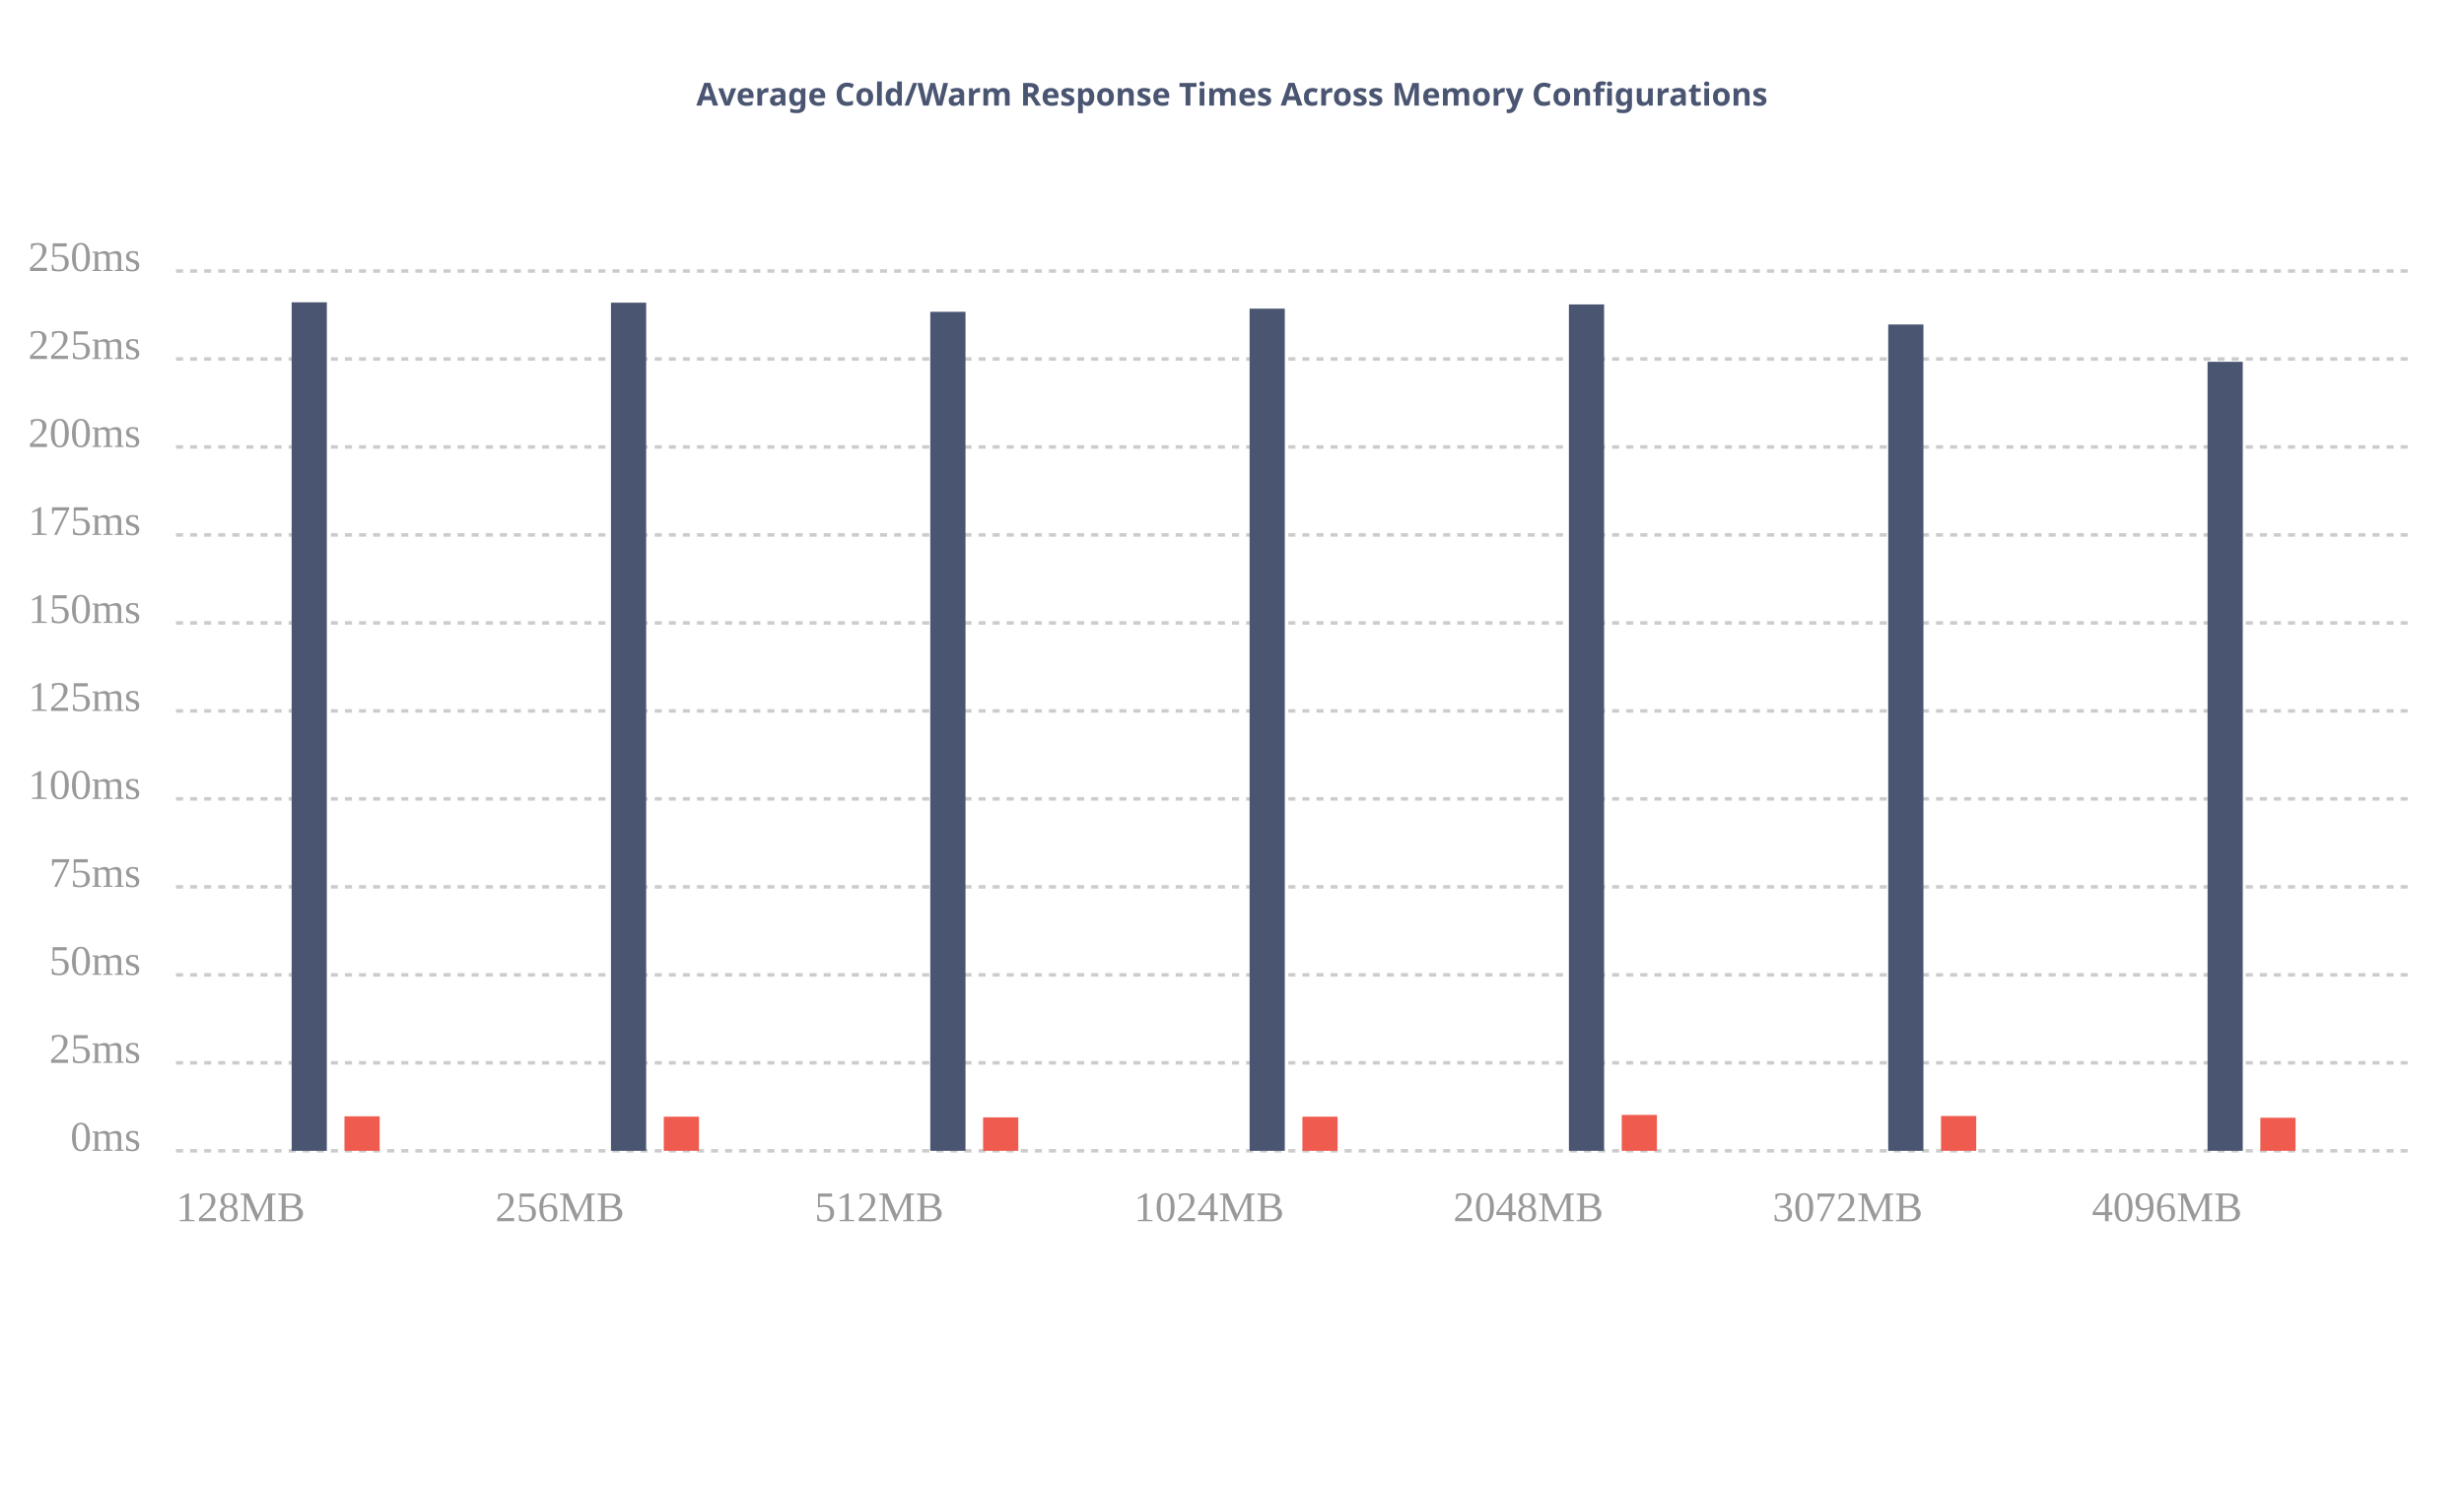
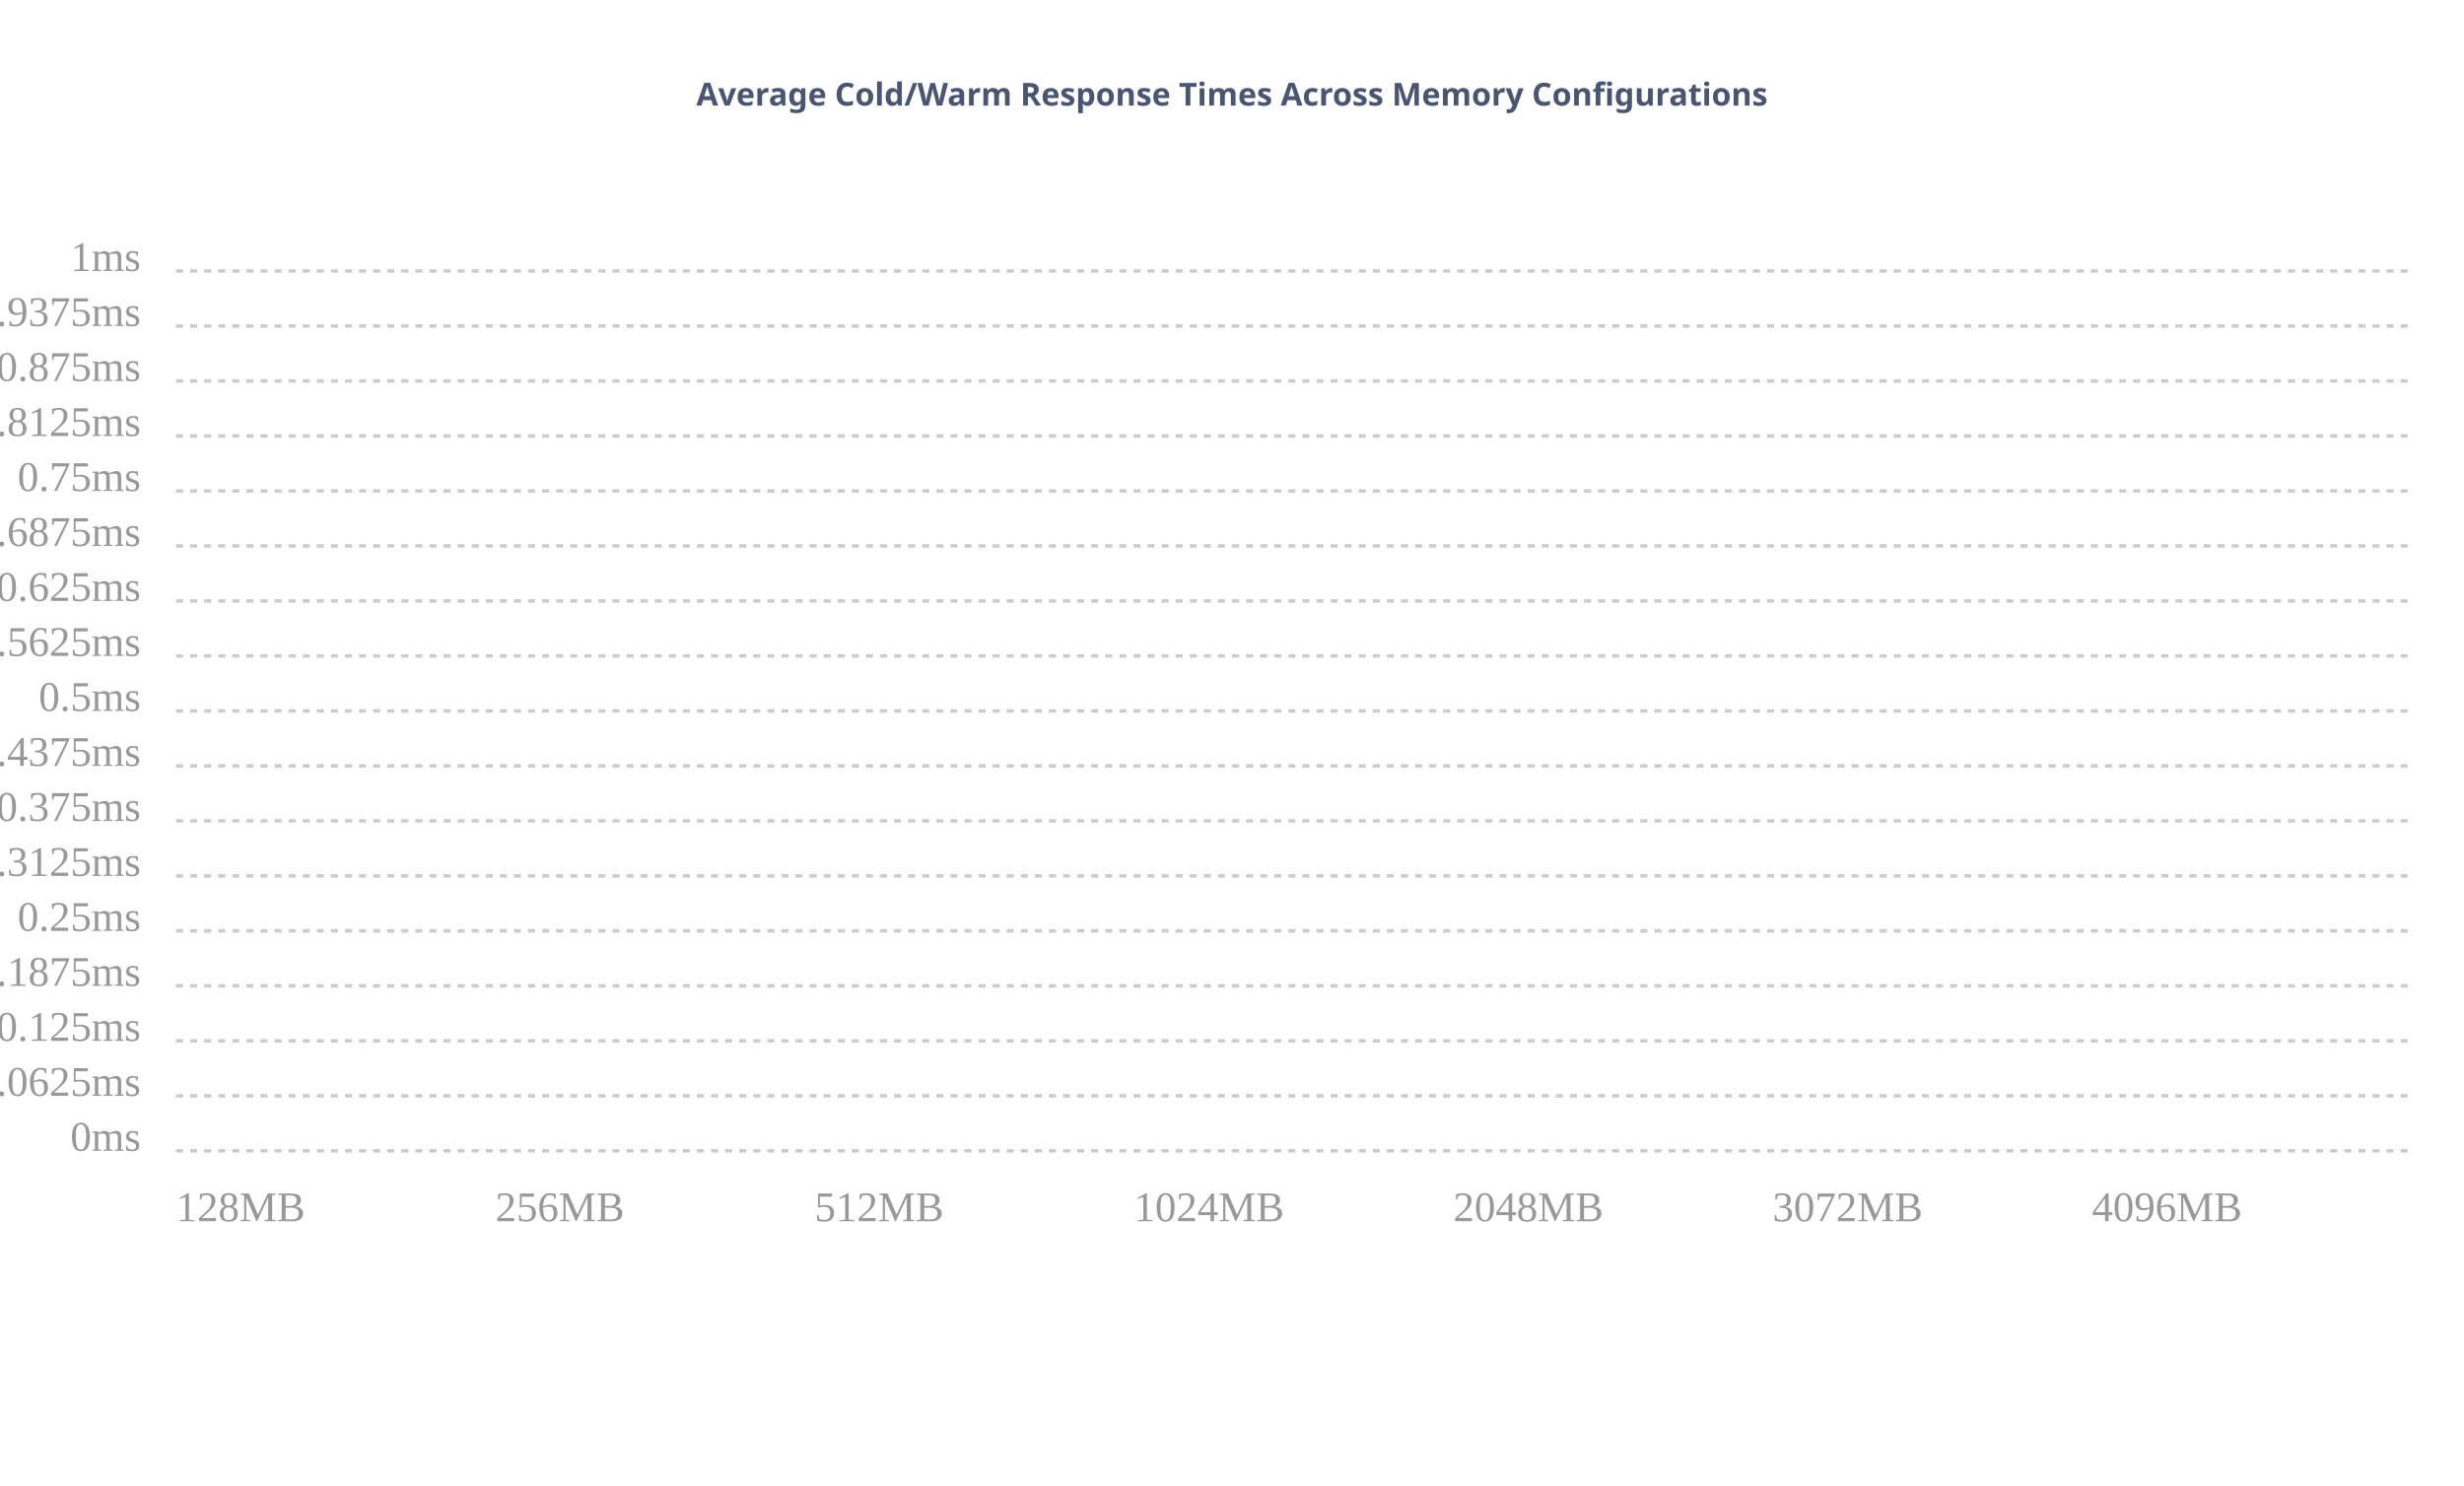
- <svg xmlns="http://www.w3.org/2000/svg" xmlns:ns1="http://gionkunz.github.com/chartist-js/ct" width="700" height="422" class="ct-chart-bar">
+ <svg xmlns="http://www.w3.org/2000/svg" width="700" height="422" class="ct-chart-bar">
  <g class="ct-grids" transform="translate(0, 62)">
    <line y1="265" y2="265" x1="50" x2="685" class="ct-grid ct-vertical" style="stroke:rgba(0,0,0,.2);stroke-width:1px;stroke-dasharray:2px" />
-     <line y1="240" y2="240" x1="50" x2="685" class="ct-grid ct-vertical" style="stroke:rgba(0,0,0,.2);stroke-width:1px;stroke-dasharray:2px" />
-     <line y1="215" y2="215" x1="50" x2="685" class="ct-grid ct-vertical" style="stroke:rgba(0,0,0,.2);stroke-width:1px;stroke-dasharray:2px" />
-     <line y1="190" y2="190" x1="50" x2="685" class="ct-grid ct-vertical" style="stroke:rgba(0,0,0,.2);stroke-width:1px;stroke-dasharray:2px" />
-     <line y1="165" y2="165" x1="50" x2="685" class="ct-grid ct-vertical" style="stroke:rgba(0,0,0,.2);stroke-width:1px;stroke-dasharray:2px" />
+     <line y1="249.375" y2="249.375" x1="50" x2="685" class="ct-grid ct-vertical" style="stroke:rgba(0,0,0,.2);stroke-width:1px;stroke-dasharray:2px" />
+     <line y1="233.75" y2="233.75" x1="50" x2="685" class="ct-grid ct-vertical" style="stroke:rgba(0,0,0,.2);stroke-width:1px;stroke-dasharray:2px" />
+     <line y1="218.125" y2="218.125" x1="50" x2="685" class="ct-grid ct-vertical" style="stroke:rgba(0,0,0,.2);stroke-width:1px;stroke-dasharray:2px" />
+     <line y1="202.5" y2="202.5" x1="50" x2="685" class="ct-grid ct-vertical" style="stroke:rgba(0,0,0,.2);stroke-width:1px;stroke-dasharray:2px" />
+     <line y1="186.875" y2="186.875" x1="50" x2="685" class="ct-grid ct-vertical" style="stroke:rgba(0,0,0,.2);stroke-width:1px;stroke-dasharray:2px" />
+     <line y1="171.25" y2="171.25" x1="50" x2="685" class="ct-grid ct-vertical" style="stroke:rgba(0,0,0,.2);stroke-width:1px;stroke-dasharray:2px" />
+     <line y1="155.625" y2="155.625" x1="50" x2="685" class="ct-grid ct-vertical" style="stroke:rgba(0,0,0,.2);stroke-width:1px;stroke-dasharray:2px" />
    <line y1="140" y2="140" x1="50" x2="685" class="ct-grid ct-vertical" style="stroke:rgba(0,0,0,.2);stroke-width:1px;stroke-dasharray:2px" />
-     <line y1="115" y2="115" x1="50" x2="685" class="ct-grid ct-vertical" style="stroke:rgba(0,0,0,.2);stroke-width:1px;stroke-dasharray:2px" />
-     <line y1="90" y2="90" x1="50" x2="685" class="ct-grid ct-vertical" style="stroke:rgba(0,0,0,.2);stroke-width:1px;stroke-dasharray:2px" />
-     <line y1="65" y2="65" x1="50" x2="685" class="ct-grid ct-vertical" style="stroke:rgba(0,0,0,.2);stroke-width:1px;stroke-dasharray:2px" />
-     <line y1="40" y2="40" x1="50" x2="685" class="ct-grid ct-vertical" style="stroke:rgba(0,0,0,.2);stroke-width:1px;stroke-dasharray:2px" />
+     <line y1="124.375" y2="124.375" x1="50" x2="685" class="ct-grid ct-vertical" style="stroke:rgba(0,0,0,.2);stroke-width:1px;stroke-dasharray:2px" />
+     <line y1="108.75" y2="108.75" x1="50" x2="685" class="ct-grid ct-vertical" style="stroke:rgba(0,0,0,.2);stroke-width:1px;stroke-dasharray:2px" />
+     <line y1="93.125" y2="93.125" x1="50" x2="685" class="ct-grid ct-vertical" style="stroke:rgba(0,0,0,.2);stroke-width:1px;stroke-dasharray:2px" />
+     <line y1="77.5" y2="77.5" x1="50" x2="685" class="ct-grid ct-vertical" style="stroke:rgba(0,0,0,.2);stroke-width:1px;stroke-dasharray:2px" />
+     <line y1="61.875" y2="61.875" x1="50" x2="685" class="ct-grid ct-vertical" style="stroke:rgba(0,0,0,.2);stroke-width:1px;stroke-dasharray:2px" />
+     <line y1="46.25" y2="46.25" x1="50" x2="685" class="ct-grid ct-vertical" style="stroke:rgba(0,0,0,.2);stroke-width:1px;stroke-dasharray:2px" />
+     <line y1="30.625" y2="30.625" x1="50" x2="685" class="ct-grid ct-vertical" style="stroke:rgba(0,0,0,.2);stroke-width:1px;stroke-dasharray:2px" />
    <line y1="15" y2="15" x1="50" x2="685" class="ct-grid ct-vertical" style="stroke:rgba(0,0,0,.2);stroke-width:1px;stroke-dasharray:2px" />
  </g>
  <g transform="translate(0, 62)">
-     <g class="ct-series ct-series-a">
-       <line x1="87.857" x2="87.857" y1="265" y2="23.9" class="ct-bar" ns1:value="241.1" style="stroke:#4A5572;fill:none;stroke-width:10px" />
-       <line x1="178.571" x2="178.571" y1="265" y2="24" class="ct-bar" ns1:value="241" style="stroke:#4A5572;fill:none;stroke-width:10px" />
-       <line x1="269.286" x2="269.286" y1="265" y2="26.6" class="ct-bar" ns1:value="238.4" style="stroke:#4A5572;fill:none;stroke-width:10px" />
-       <line x1="360" x2="360" y1="265" y2="25.7" class="ct-bar" ns1:value="239.3" style="stroke:#4A5572;fill:none;stroke-width:10px" />
-       <line x1="450.714" x2="450.714" y1="265" y2="24.5" class="ct-bar" ns1:value="240.5" style="stroke:#4A5572;fill:none;stroke-width:10px" />
-       <line x1="541.429" x2="541.429" y1="265" y2="30.2" class="ct-bar" ns1:value="234.8" style="stroke:#4A5572;fill:none;stroke-width:10px" />
-       <line x1="632.143" x2="632.143" y1="265" y2="40.8" class="ct-bar" ns1:value="224.2" style="stroke:#4A5572;fill:none;stroke-width:10px" />
-     </g>
-     <g class="ct-series ct-series-b">
-       <line x1="102.857" x2="102.857" y1="265" y2="255.2" class="ct-bar" ns1:value="9.8" style="stroke:rgb(240,91,79);fill:none;stroke-width:10px" />
-       <line x1="193.571" x2="193.571" y1="265" y2="255.3" class="ct-bar" ns1:value="9.7" style="stroke:rgb(240,91,79);fill:none;stroke-width:10px" />
-       <line x1="284.286" x2="284.286" y1="265" y2="255.5" class="ct-bar" ns1:value="9.5" style="stroke:rgb(240,91,79);fill:none;stroke-width:10px" />
-       <line x1="375" x2="375" y1="265" y2="255.3" class="ct-bar" ns1:value="9.7" style="stroke:rgb(240,91,79);fill:none;stroke-width:10px" />
-       <line x1="465.714" x2="465.714" y1="265" y2="254.8" class="ct-bar" ns1:value="10.2" style="stroke:rgb(240,91,79);fill:none;stroke-width:10px" />
-       <line x1="556.429" x2="556.429" y1="265" y2="255.1" class="ct-bar" ns1:value="9.9" style="stroke:rgb(240,91,79);fill:none;stroke-width:10px" />
-       <line x1="647.143" x2="647.143" y1="265" y2="255.6" class="ct-bar" ns1:value="9.4" style="stroke:rgb(240,91,79);fill:none;stroke-width:10px" />
-     </g>
+     <g class="ct-series ct-series-a" />
+     <g class="ct-series ct-series-b" />
  </g>
  <g class="ct-labels" transform="translate(0, 62)">
    <text x="50" y="285" width="90.714" height="20" class="ct-label ct-horizontal ct-end" style="text-anchor:start;text-align:left;justify-content:center;display:block;fill:rgba(0,0,0,.4);color:rgba(0,0,0,.4);font-size:12px;line-height:1">128MB</text>
    <text x="140.714" y="285" width="90.714" height="20" class="ct-label ct-horizontal ct-end" style="text-anchor:start;text-align:left;justify-content:center;display:block;fill:rgba(0,0,0,.4);color:rgba(0,0,0,.4);font-size:12px;line-height:1">256MB</text>
    <text x="231.429" y="285" width="90.714" height="20" class="ct-label ct-horizontal ct-end" style="text-anchor:start;text-align:left;justify-content:center;display:block;fill:rgba(0,0,0,.4);color:rgba(0,0,0,.4);font-size:12px;line-height:1">512MB</text>
    <text x="322.143" y="285" width="90.714" height="20" class="ct-label ct-horizontal ct-end" style="text-anchor:start;text-align:left;justify-content:center;display:block;fill:rgba(0,0,0,.4);color:rgba(0,0,0,.4);font-size:12px;line-height:1">1024MB</text>
    <text x="412.857" y="285" width="90.714" height="20" class="ct-label ct-horizontal ct-end" style="text-anchor:start;text-align:left;justify-content:center;display:block;fill:rgba(0,0,0,.4);color:rgba(0,0,0,.4);font-size:12px;line-height:1">2048MB</text>
    <text x="503.571" y="285" width="90.714" height="20" class="ct-label ct-horizontal ct-end" style="text-anchor:start;text-align:left;justify-content:center;display:block;fill:rgba(0,0,0,.4);color:rgba(0,0,0,.4);font-size:12px;line-height:1">3072MB</text>
    <text x="594.286" y="285" width="90.714" height="20" class="ct-label ct-horizontal ct-end" style="text-anchor:start;text-align:left;justify-content:center;display:block;fill:rgba(0,0,0,.4);color:rgba(0,0,0,.4);font-size:12px;line-height:1">4096MB</text>
-     <text y="265" x="40" height="25" width="30" class="ct-label ct-vertical ct-start" style="text-anchor:end;text-align:right;display:block;fill:rgba(0,0,0,.4);color:rgba(0,0,0,.4);font-size:12px;line-height:1">0ms</text>
-     <text y="240" x="40" height="25" width="30" class="ct-label ct-vertical ct-start" style="text-anchor:end;text-align:right;display:block;fill:rgba(0,0,0,.4);color:rgba(0,0,0,.4);font-size:12px;line-height:1">25ms</text>
-     <text y="215" x="40" height="25" width="30" class="ct-label ct-vertical ct-start" style="text-anchor:end;text-align:right;display:block;fill:rgba(0,0,0,.4);color:rgba(0,0,0,.4);font-size:12px;line-height:1">50ms</text>
-     <text y="190" x="40" height="25" width="30" class="ct-label ct-vertical ct-start" style="text-anchor:end;text-align:right;display:block;fill:rgba(0,0,0,.4);color:rgba(0,0,0,.4);font-size:12px;line-height:1">75ms</text>
-     <text y="165" x="40" height="25" width="30" class="ct-label ct-vertical ct-start" style="text-anchor:end;text-align:right;display:block;fill:rgba(0,0,0,.4);color:rgba(0,0,0,.4);font-size:12px;line-height:1">100ms</text>
-     <text y="140" x="40" height="25" width="30" class="ct-label ct-vertical ct-start" style="text-anchor:end;text-align:right;display:block;fill:rgba(0,0,0,.4);color:rgba(0,0,0,.4);font-size:12px;line-height:1">125ms</text>
-     <text y="115" x="40" height="25" width="30" class="ct-label ct-vertical ct-start" style="text-anchor:end;text-align:right;display:block;fill:rgba(0,0,0,.4);color:rgba(0,0,0,.4);font-size:12px;line-height:1">150ms</text>
-     <text y="90" x="40" height="25" width="30" class="ct-label ct-vertical ct-start" style="text-anchor:end;text-align:right;display:block;fill:rgba(0,0,0,.4);color:rgba(0,0,0,.4);font-size:12px;line-height:1">175ms</text>
-     <text y="65" x="40" height="25" width="30" class="ct-label ct-vertical ct-start" style="text-anchor:end;text-align:right;display:block;fill:rgba(0,0,0,.4);color:rgba(0,0,0,.4);font-size:12px;line-height:1">200ms</text>
-     <text y="40" x="40" height="25" width="30" class="ct-label ct-vertical ct-start" style="text-anchor:end;text-align:right;display:block;fill:rgba(0,0,0,.4);color:rgba(0,0,0,.4);font-size:12px;line-height:1">225ms</text>
-     <text y="15" x="40" height="30" width="30" class="ct-label ct-vertical ct-start" style="text-anchor:end;text-align:right;display:block;fill:rgba(0,0,0,.4);color:rgba(0,0,0,.4);font-size:12px;line-height:1">250ms</text>
+     <text y="265" x="40" height="15.625" width="30" class="ct-label ct-vertical ct-start" style="text-anchor:end;text-align:right;display:block;fill:rgba(0,0,0,.4);color:rgba(0,0,0,.4);font-size:12px;line-height:1">0ms</text>
+     <text y="249.375" x="40" height="15.625" width="30" class="ct-label ct-vertical ct-start" style="text-anchor:end;text-align:right;display:block;fill:rgba(0,0,0,.4);color:rgba(0,0,0,.4);font-size:12px;line-height:1">0.0625ms</text>
+     <text y="233.75" x="40" height="15.625" width="30" class="ct-label ct-vertical ct-start" style="text-anchor:end;text-align:right;display:block;fill:rgba(0,0,0,.4);color:rgba(0,0,0,.4);font-size:12px;line-height:1">0.125ms</text>
+     <text y="218.125" x="40" height="15.625" width="30" class="ct-label ct-vertical ct-start" style="text-anchor:end;text-align:right;display:block;fill:rgba(0,0,0,.4);color:rgba(0,0,0,.4);font-size:12px;line-height:1">0.1875ms</text>
+     <text y="202.5" x="40" height="15.625" width="30" class="ct-label ct-vertical ct-start" style="text-anchor:end;text-align:right;display:block;fill:rgba(0,0,0,.4);color:rgba(0,0,0,.4);font-size:12px;line-height:1">0.25ms</text>
+     <text y="186.875" x="40" height="15.625" width="30" class="ct-label ct-vertical ct-start" style="text-anchor:end;text-align:right;display:block;fill:rgba(0,0,0,.4);color:rgba(0,0,0,.4);font-size:12px;line-height:1">0.3125ms</text>
+     <text y="171.25" x="40" height="15.625" width="30" class="ct-label ct-vertical ct-start" style="text-anchor:end;text-align:right;display:block;fill:rgba(0,0,0,.4);color:rgba(0,0,0,.4);font-size:12px;line-height:1">0.375ms</text>
+     <text y="155.625" x="40" height="15.625" width="30" class="ct-label ct-vertical ct-start" style="text-anchor:end;text-align:right;display:block;fill:rgba(0,0,0,.4);color:rgba(0,0,0,.4);font-size:12px;line-height:1">0.4375ms</text>
+     <text y="140" x="40" height="15.625" width="30" class="ct-label ct-vertical ct-start" style="text-anchor:end;text-align:right;display:block;fill:rgba(0,0,0,.4);color:rgba(0,0,0,.4);font-size:12px;line-height:1">0.5ms</text>
+     <text y="124.375" x="40" height="15.625" width="30" class="ct-label ct-vertical ct-start" style="text-anchor:end;text-align:right;display:block;fill:rgba(0,0,0,.4);color:rgba(0,0,0,.4);font-size:12px;line-height:1">0.5625ms</text>
+     <text y="108.75" x="40" height="15.625" width="30" class="ct-label ct-vertical ct-start" style="text-anchor:end;text-align:right;display:block;fill:rgba(0,0,0,.4);color:rgba(0,0,0,.4);font-size:12px;line-height:1">0.625ms</text>
+     <text y="93.125" x="40" height="15.625" width="30" class="ct-label ct-vertical ct-start" style="text-anchor:end;text-align:right;display:block;fill:rgba(0,0,0,.4);color:rgba(0,0,0,.4);font-size:12px;line-height:1">0.6875ms</text>
+     <text y="77.5" x="40" height="15.625" width="30" class="ct-label ct-vertical ct-start" style="text-anchor:end;text-align:right;display:block;fill:rgba(0,0,0,.4);color:rgba(0,0,0,.4);font-size:12px;line-height:1">0.75ms</text>
+     <text y="61.875" x="40" height="15.625" width="30" class="ct-label ct-vertical ct-start" style="text-anchor:end;text-align:right;display:block;fill:rgba(0,0,0,.4);color:rgba(0,0,0,.4);font-size:12px;line-height:1">0.8125ms</text>
+     <text y="46.25" x="40" height="15.625" width="30" class="ct-label ct-vertical ct-start" style="text-anchor:end;text-align:right;display:block;fill:rgba(0,0,0,.4);color:rgba(0,0,0,.4);font-size:12px;line-height:1">0.875ms</text>
+     <text y="30.625" x="40" height="15.625" width="30" class="ct-label ct-vertical ct-start" style="text-anchor:end;text-align:right;display:block;fill:rgba(0,0,0,.4);color:rgba(0,0,0,.4);font-size:12px;line-height:1">0.9375ms</text>
+     <text y="15" x="40" height="30" width="30" class="ct-label ct-vertical ct-start" style="text-anchor:end;text-align:right;display:block;fill:rgba(0,0,0,.4);color:rgba(0,0,0,.4);font-size:12px;line-height:1">1ms</text>
  </g>
  <text x="350" y="30" height="50" font-size="9px" font-family="Verdana" font-weight="bold" fill="#4A5572" text-anchor="middle" role="caption">Average Cold/Warm Response Times Across Memory Configurations</text>
  <text x="350" y="57.2" height="12" font-size="6px" font-family="Verdana" font-weight="bold" fill="indianred" text-anchor="middle" />
</svg>
